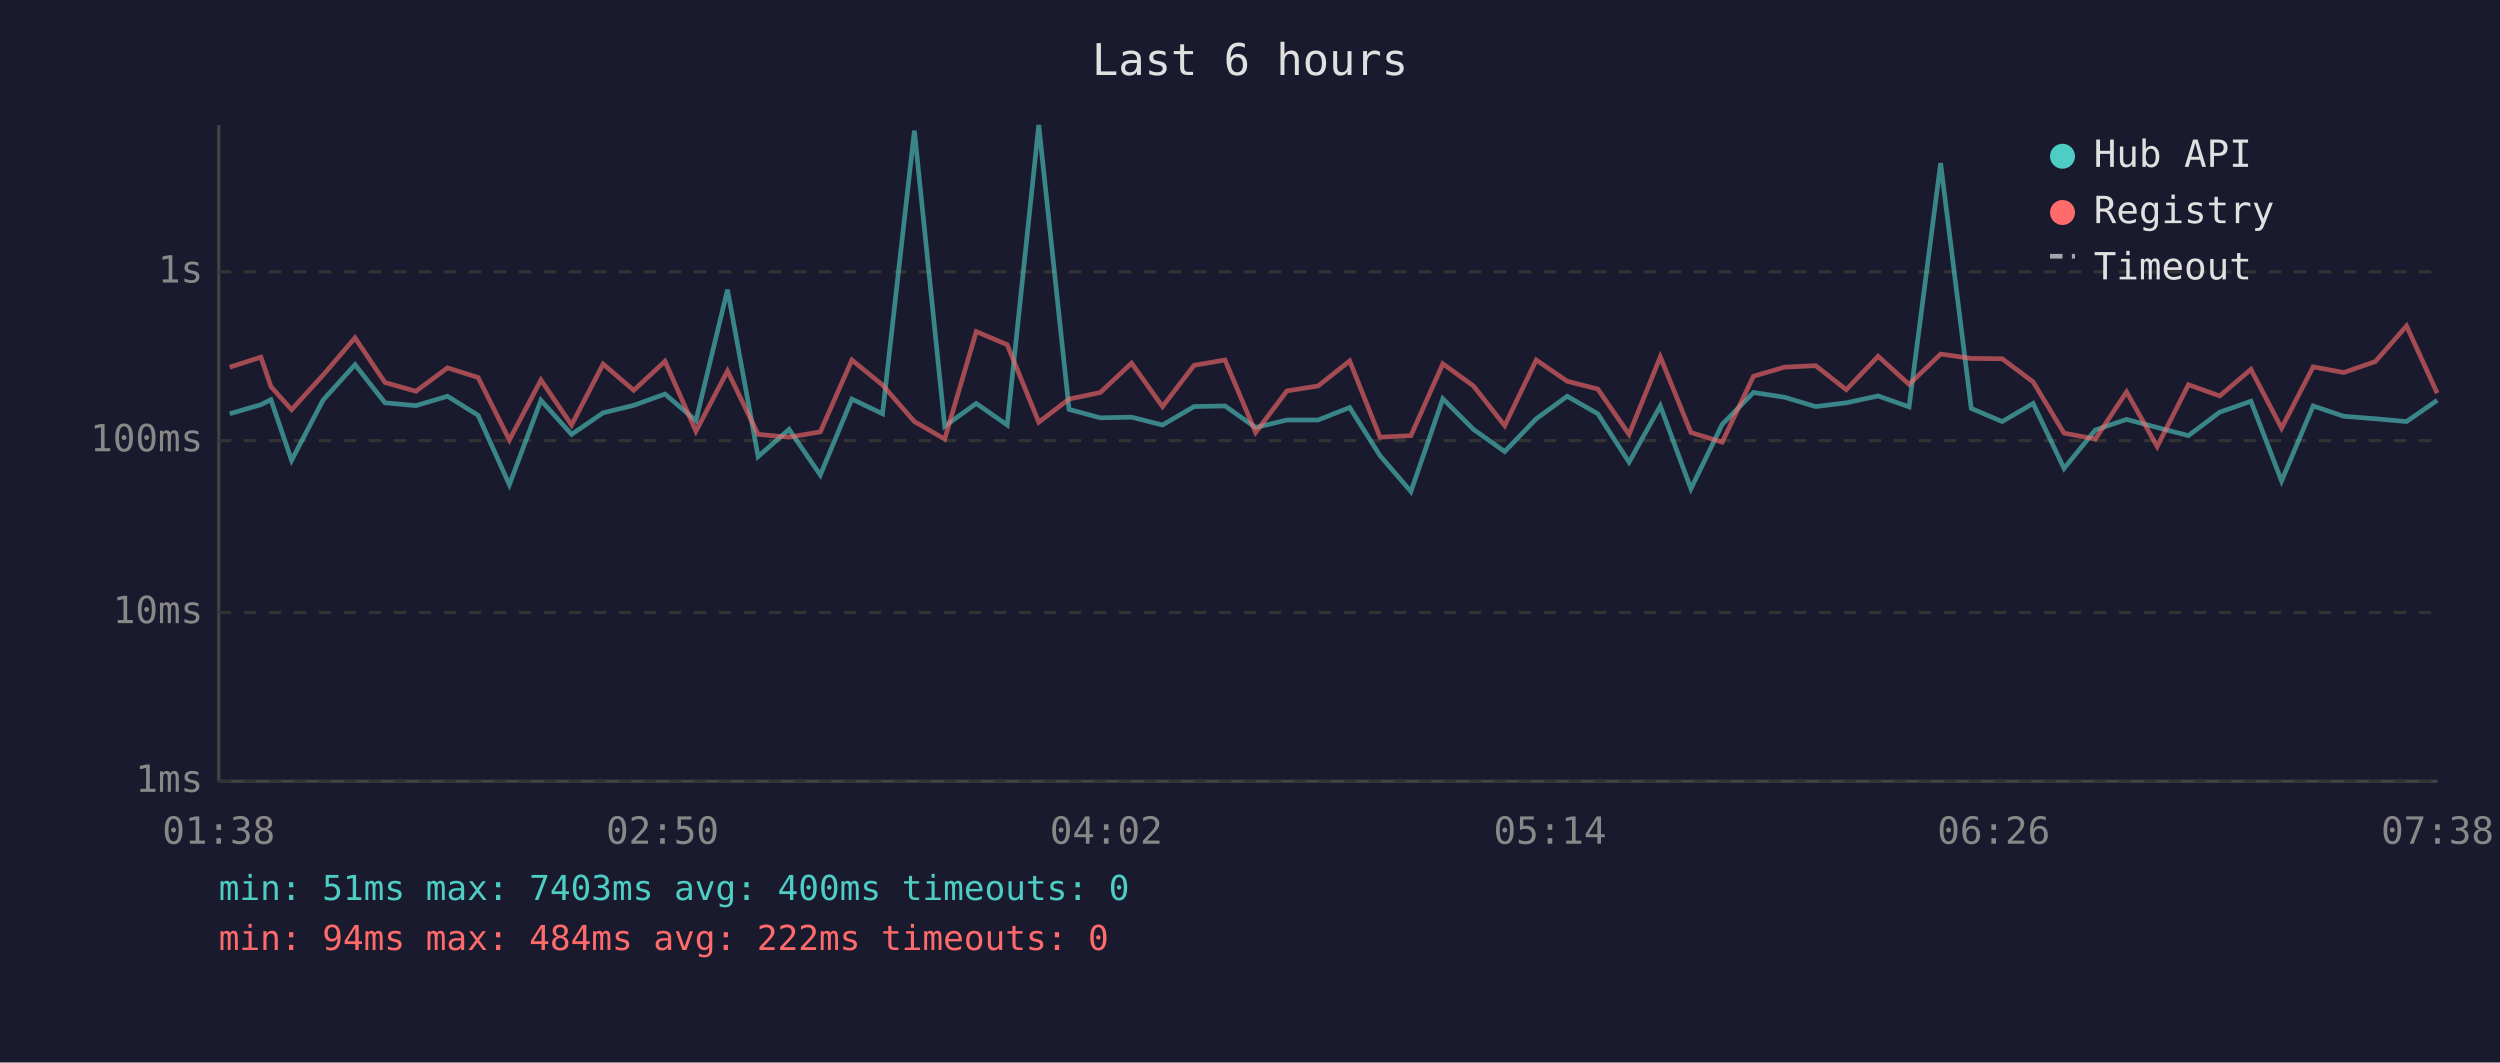
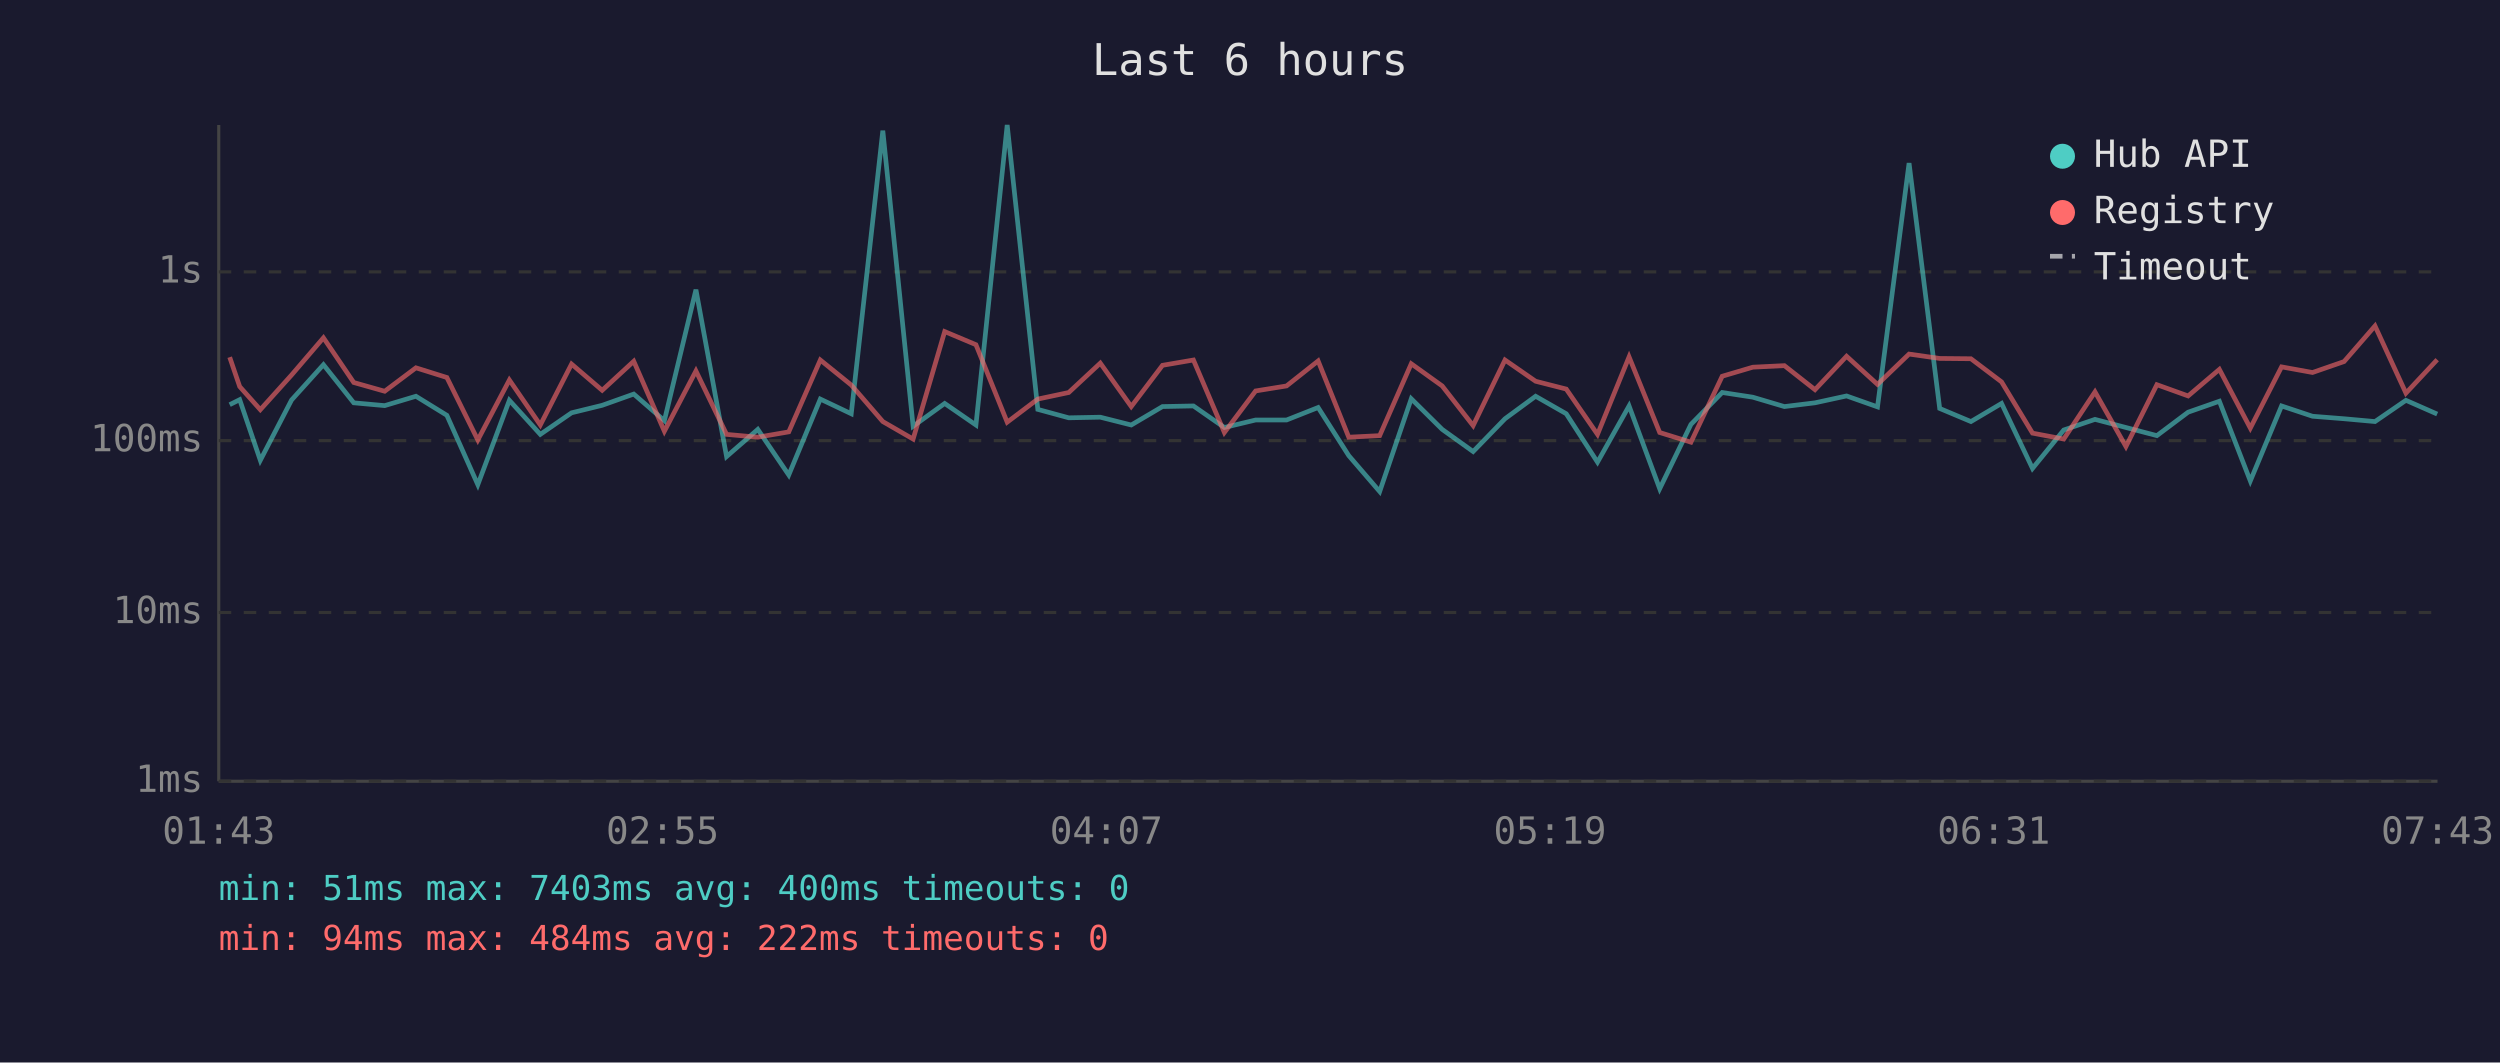
<svg xmlns="http://www.w3.org/2000/svg" viewBox="0 0 800 340" font-family="monospace" font-size="12">
  <rect width="800" height="340" fill="#1a1a2e" />
  <text x="400" y="24" fill="#e0e0e0" font-size="14" text-anchor="middle">Last 6 hours</text>
  <line x1="70" y1="40" x2="70" y2="250" stroke="#444" stroke-width="1" />
  <line x1="70" y1="250" x2="780" y2="250" stroke="#444" stroke-width="1" />
  <line x1="70" y1="250" x2="780" y2="250" stroke="#333" stroke-width="1" stroke-dasharray="4" />
  <text x="65" y="250" fill="#888" text-anchor="end" dominant-baseline="middle">1ms</text>
  <line x1="70" y1="196" x2="780" y2="196" stroke="#333" stroke-width="1" stroke-dasharray="4" />
  <text x="65" y="196" fill="#888" text-anchor="end" dominant-baseline="middle">10ms</text>
  <line x1="70" y1="141" x2="780" y2="141" stroke="#333" stroke-width="1" stroke-dasharray="4" />
  <text x="65" y="141" fill="#888" text-anchor="end" dominant-baseline="middle">100ms</text>
  <line x1="70" y1="87" x2="780" y2="87" stroke="#333" stroke-width="1" stroke-dasharray="4" />
  <text x="65" y="87" fill="#888" text-anchor="end" dominant-baseline="middle">1s</text>
-   <text x="70" y="270" fill="#888" text-anchor="middle">01:38</text>
-   <text x="212" y="270" fill="#888" text-anchor="middle">02:50</text>
-   <text x="354" y="270" fill="#888" text-anchor="middle">04:02</text>
-   <text x="496" y="270" fill="#888" text-anchor="middle">05:14</text>
-   <text x="638" y="270" fill="#888" text-anchor="middle">06:26</text>
-   <text x="780" y="270" fill="#888" text-anchor="middle">07:38</text>
-   <polyline points="73.5,132.4 83.5,129.5 86.7,127.9 93.3,147.3 103.4,128.0 113.6,116.7 123.2,128.9 133.1,129.8 143.2,126.8 153.0,132.9 163.0,155.1 173.1,128.1 182.9,139.0 193.0,132.1 202.8,129.7 212.8,126.1 222.7,134.6 232.8,92.7 242.6,146.1 252.5,137.4 262.5,152.0 272.6,127.7 282.4,132.4 292.6,41.8 302.3,136.4 312.4,129.1 322.3,136.0 332.4,40.0 342.1,131.0 352.1,133.7 362.1,133.5 372.0,136.0 382.1,130.1 392.0,129.9 401.8,136.8 411.8,134.4 421.8,134.4 431.9,130.4 441.6,145.8 451.5,157.3 461.7,127.6 471.5,137.4 481.5,144.5 491.6,134.0 501.5,126.8 511.3,132.4 521.3,147.9 531.3,129.9 541.1,156.4 551.1,135.8 561.1,125.6 571.0,127.1 581.0,130.1 590.8,128.9 601.0,126.7 610.9,130.2 621.0,52.2 630.8,130.7 640.7,134.9 650.6,129.1 660.5,149.9 670.5,137.6 680.5,134.2 690.3,136.8 700.3,139.4 710.3,131.9 720.3,128.4 730.1,153.9 740.2,129.9 750.0,133.2 760.1,134.0 770.1,134.9 779.9,128.1" fill="none" stroke="#4ecdc4" stroke-width="1.5" opacity="0.6" />
-   <polyline points="73.5,117.5 83.5,114.3 86.7,123.7 93.3,131.1 103.4,120.0 113.6,108.1 123.2,122.4 133.1,125.2 143.2,117.7 153.0,120.8 163.0,140.8 173.1,121.6 182.9,136.0 193.0,116.5 202.8,124.9 212.8,115.6 222.7,138.0 232.8,118.7 242.6,139.0 252.5,139.9 262.5,138.2 272.6,115.2 282.4,123.2 292.6,134.9 302.3,140.5 312.4,106.1 322.3,110.3 332.4,135.1 342.1,127.7 352.1,125.6 362.1,116.2 372.0,130.1 382.1,116.9 392.0,115.2 401.8,138.4 411.8,125.1 421.8,123.5 431.9,115.5 441.6,139.9 451.5,139.4 461.7,116.4 471.5,123.5 481.5,136.2 491.6,115.2 501.5,122.0 511.3,124.5 521.3,139.0 531.3,114.2 541.1,138.4 551.1,141.5 561.1,120.4 571.0,117.5 581.0,117.0 590.8,124.7 601.0,114.0 610.9,123.0 621.0,113.3 630.8,114.7 640.7,114.8 650.6,122.2 660.5,138.6 670.5,140.5 680.5,125.4 690.3,142.9 700.3,123.1 710.3,126.7 720.3,118.2 730.1,137.0 740.2,117.4 750.0,119.2 760.1,115.7 770.1,104.3 779.9,125.8" fill="none" stroke="#ff6b6b" stroke-width="1.5" opacity="0.6" />
+   <text x="70" y="270" fill="#888" text-anchor="middle">01:43</text>
+   <text x="212" y="270" fill="#888" text-anchor="middle">02:55</text>
+   <text x="354" y="270" fill="#888" text-anchor="middle">04:07</text>
+   <text x="496" y="270" fill="#888" text-anchor="middle">05:19</text>
+   <text x="638" y="270" fill="#888" text-anchor="middle">06:31</text>
+   <text x="780" y="270" fill="#888" text-anchor="middle">07:43</text>
+   <polyline points="73.5,129.5 76.7,127.9 83.3,147.3 93.3,128.0 103.5,116.7 113.2,128.9 123.1,129.8 133.1,126.8 143.0,132.9 152.9,155.1 163.0,128.1 172.9,139.0 182.9,132.1 192.7,129.7 202.8,126.1 212.6,134.6 222.7,92.7 232.5,146.1 242.5,137.4 252.4,152.0 262.5,127.7 272.4,132.4 282.5,41.8 292.2,136.4 302.3,129.1 312.3,136.0 322.3,40.0 332.1,131.0 342.0,133.7 352.1,133.5 362.0,136.0 372.0,130.1 381.9,129.9 391.8,136.8 401.8,134.4 411.7,134.4 421.8,130.4 431.6,145.8 441.5,157.3 451.6,127.6 461.5,137.4 471.4,144.5 481.6,134.0 491.4,126.8 501.2,132.4 511.2,147.9 521.3,129.9 531.1,156.4 541.1,135.8 551.1,125.6 560.9,127.1 571.0,130.1 580.8,128.9 590.9,126.7 600.8,130.2 610.9,52.2 620.7,130.7 630.7,134.9 640.5,129.1 650.4,149.9 660.4,137.6 670.4,134.2 680.3,136.8 690.2,139.4 700.2,131.9 710.2,128.4 720.1,153.9 730.1,129.9 740.0,133.2 750.1,134.0 760.0,134.9 769.9,128.1 779.9,132.5" fill="none" stroke="#4ecdc4" stroke-width="1.5" opacity="0.6" />
+   <polyline points="73.5,114.3 76.7,123.7 83.3,131.1 93.3,120.0 103.5,108.1 113.2,122.4 123.1,125.2 133.1,117.7 143.0,120.8 152.9,140.8 163.0,121.6 172.9,136.0 182.9,116.5 192.7,124.9 202.8,115.6 212.6,138.0 222.7,118.7 232.5,139.0 242.5,139.9 252.4,138.2 262.5,115.2 272.4,123.2 282.5,134.9 292.2,140.5 302.3,106.1 312.3,110.3 322.3,135.1 332.1,127.7 342.0,125.6 352.1,116.2 362.0,130.1 372.0,116.9 381.9,115.2 391.8,138.4 401.8,125.1 411.7,123.5 421.8,115.5 431.6,139.9 441.5,139.4 451.6,116.4 461.5,123.5 471.4,136.2 481.6,115.2 491.4,122.0 501.2,124.5 511.2,139.0 521.3,114.2 531.1,138.4 541.1,141.5 551.1,120.4 560.9,117.5 571.0,117.0 580.8,124.7 590.9,114.0 600.8,123.0 610.9,113.3 620.7,114.7 630.7,114.8 640.5,122.2 650.4,138.6 660.4,140.5 670.4,125.4 680.3,142.9 690.2,123.1 700.2,126.7 710.2,118.2 720.1,137.0 730.1,117.4 740.0,119.2 750.1,115.7 760.0,104.3 769.9,125.8 779.9,115.1" fill="none" stroke="#ff6b6b" stroke-width="1.5" opacity="0.6" />
  <circle cx="660" cy="50" r="4" fill="#4ecdc4" />
  <text x="670" y="50" fill="#e0e0e0" dominant-baseline="middle">Hub API</text>
  <circle cx="660" cy="68" r="4" fill="#ff6b6b" />
  <text x="670" y="68" fill="#e0e0e0" dominant-baseline="middle">Registry</text>
  <line x1="656" y1="82" x2="664" y2="82" stroke="#e0e0e0" stroke-width="1.5" stroke-dasharray="4,3" opacity="0.7" />
  <text x="670" y="86" fill="#e0e0e0" dominant-baseline="middle">Timeout</text>
  <text x="70" y="288" fill="#4ecdc4" font-size="11">min: 51ms  max: 7403ms  avg: 400ms  timeouts: 0</text>
  <text x="70" y="304" fill="#ff6b6b" font-size="11">min: 94ms  max: 484ms  avg: 222ms  timeouts: 0</text>
</svg>
